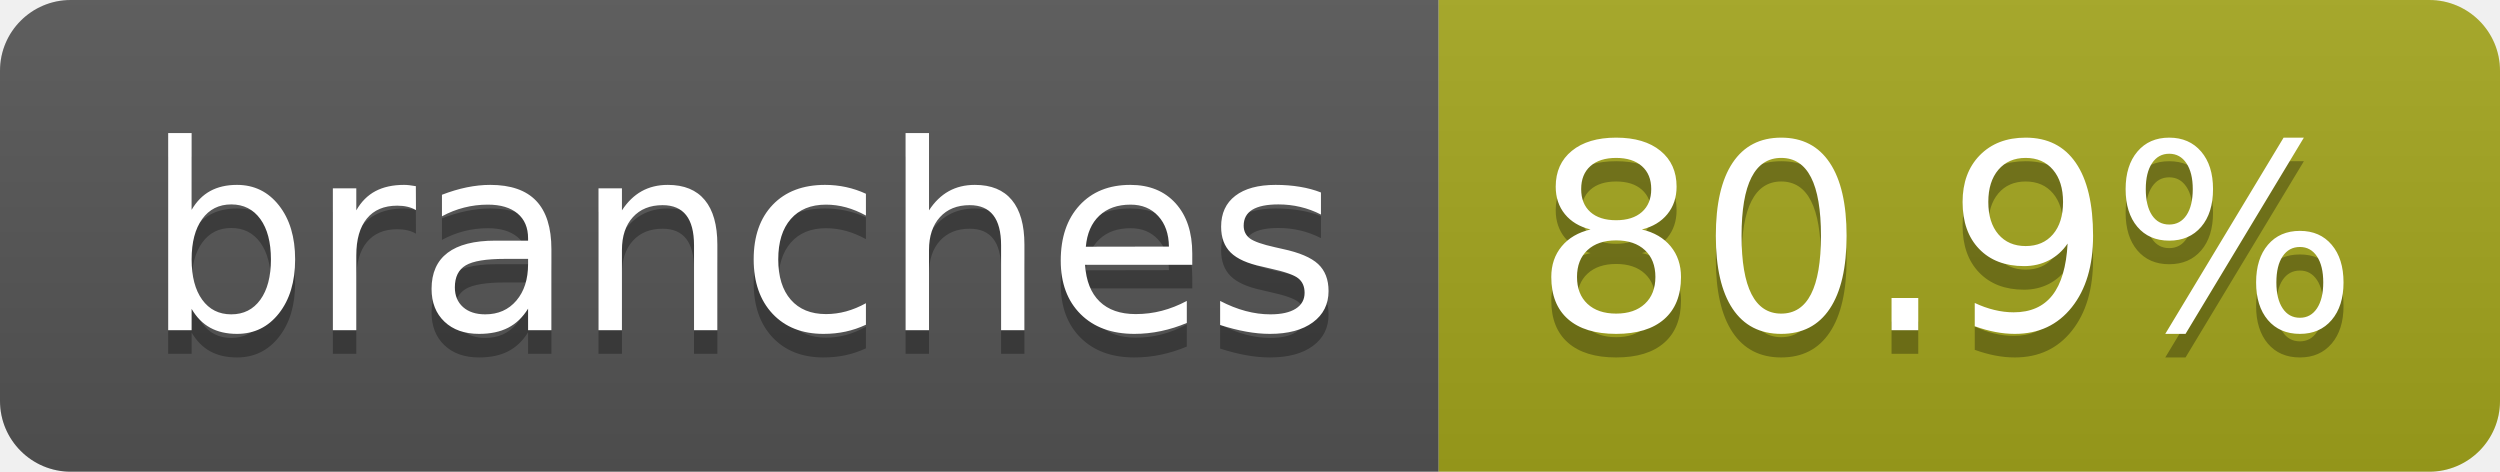
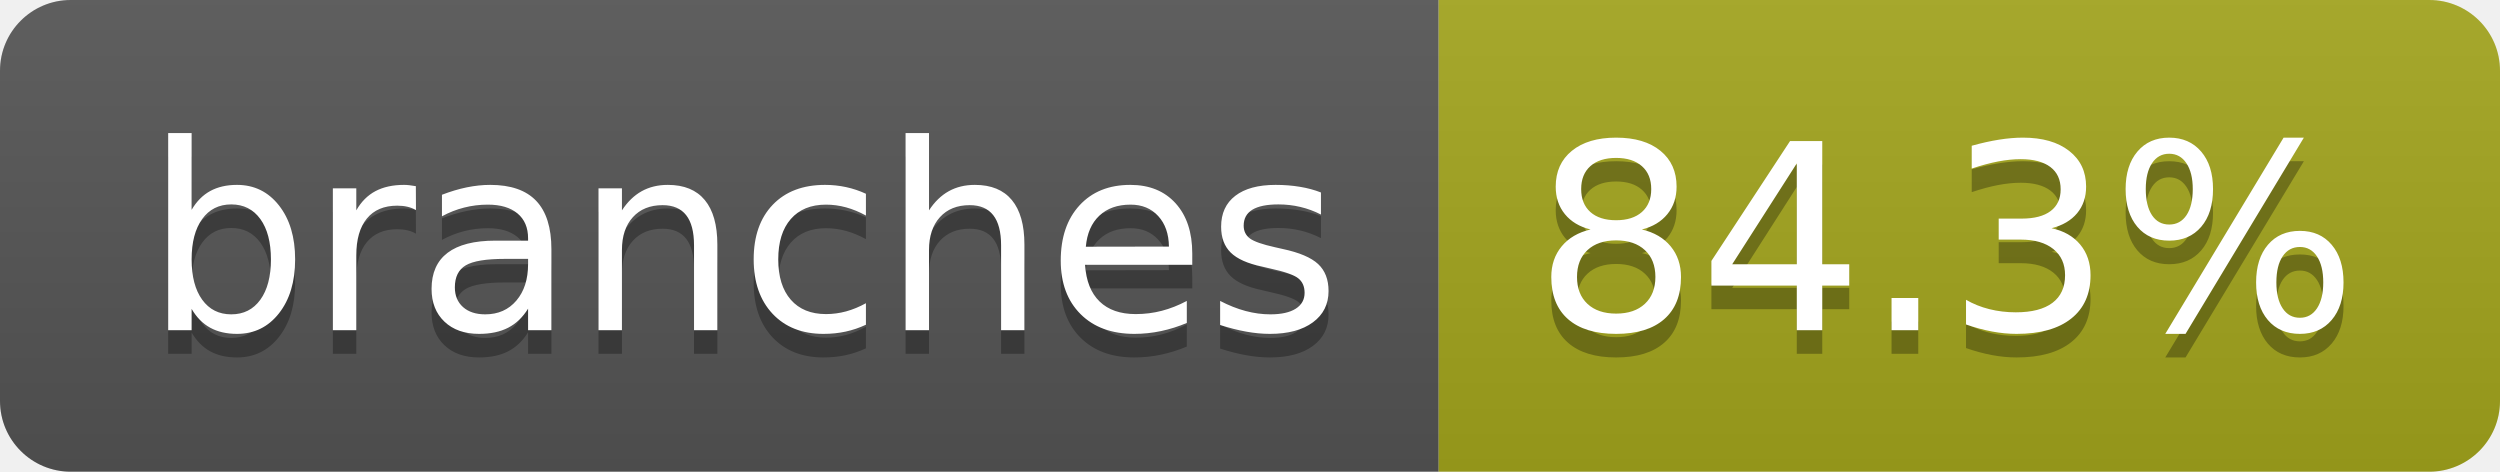
- <svg xmlns="http://www.w3.org/2000/svg" width="106" height="20" role="img" aria-label="branches: 80.9%">
+ <svg xmlns="http://www.w3.org/2000/svg" width="106" height="20" role="img" aria-label="branches: 84.3%">
  <linearGradient id="s" x2="0" y2="100%">
    <stop offset="0" stop-color="#bbb" stop-opacity=".1" />
    <stop offset="1" stop-opacity=".1" />
  </linearGradient>
  <clipPath id="r">
    <rect width="106" height="20" rx="3" fill="#fff" />
  </clipPath>
  <g clip-path="url(#r)">
    <rect width="61" height="20" fill="#555" />
    <rect x="61" width="45" height="20" fill="#a4a61d" />
    <rect width="106" height="20" fill="url(#s)" />
  </g>
  <g fill="#fff" text-anchor="middle" font-family="Verdana,Geneva,DejaVu Sans,sans-serif" text-rendering="geometricPrecision" font-size="110">
    <text aria-hidden="true" x="315" y="150" fill="#010101" fill-opacity=".3" transform="scale(.1)" textLength="507">branches</text>
    <text x="315" y="140" transform="scale(.1)" fill="#fff" textLength="507">branches</text>
-     <text aria-hidden="true" x="825" y="150" fill="#010101" fill-opacity=".3" transform="scale(.1)" textLength="350">80.9%</text>
-     <text x="825" y="140" transform="scale(.1)" fill="#fff" textLength="350">80.9%</text>
+     <text aria-hidden="true" x="825" y="150" fill="#010101" fill-opacity=".3" transform="scale(.1)" textLength="350">84.3%</text>
+     <text x="825" y="140" transform="scale(.1)" fill="#fff" textLength="350">84.3%</text>
  </g>
</svg>
